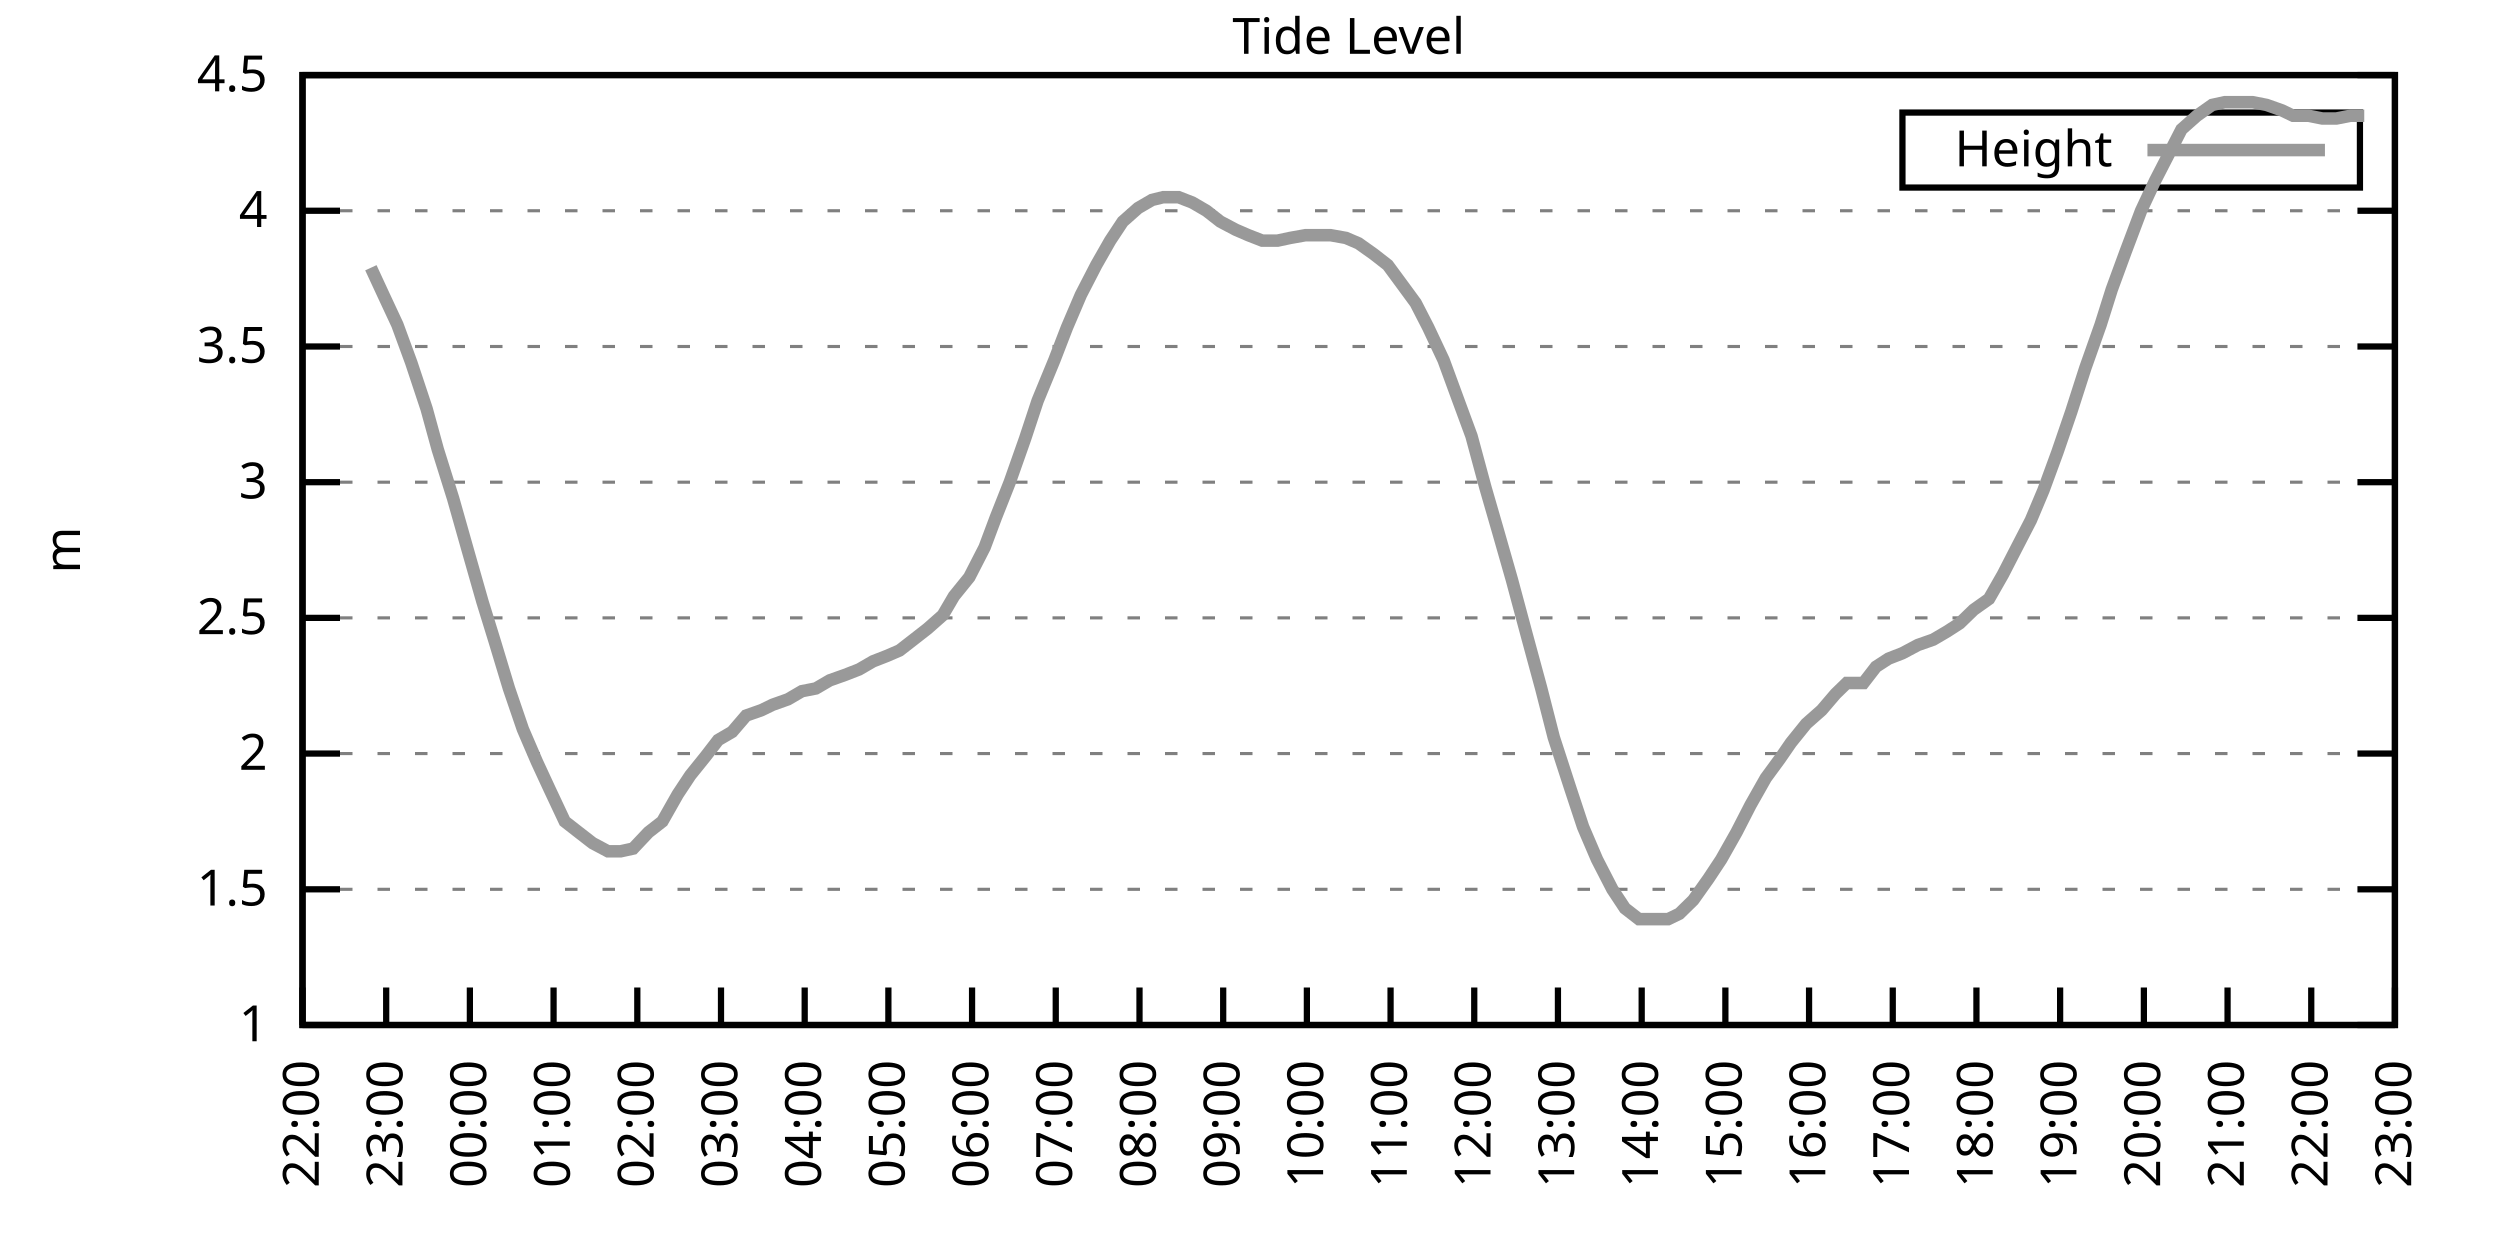
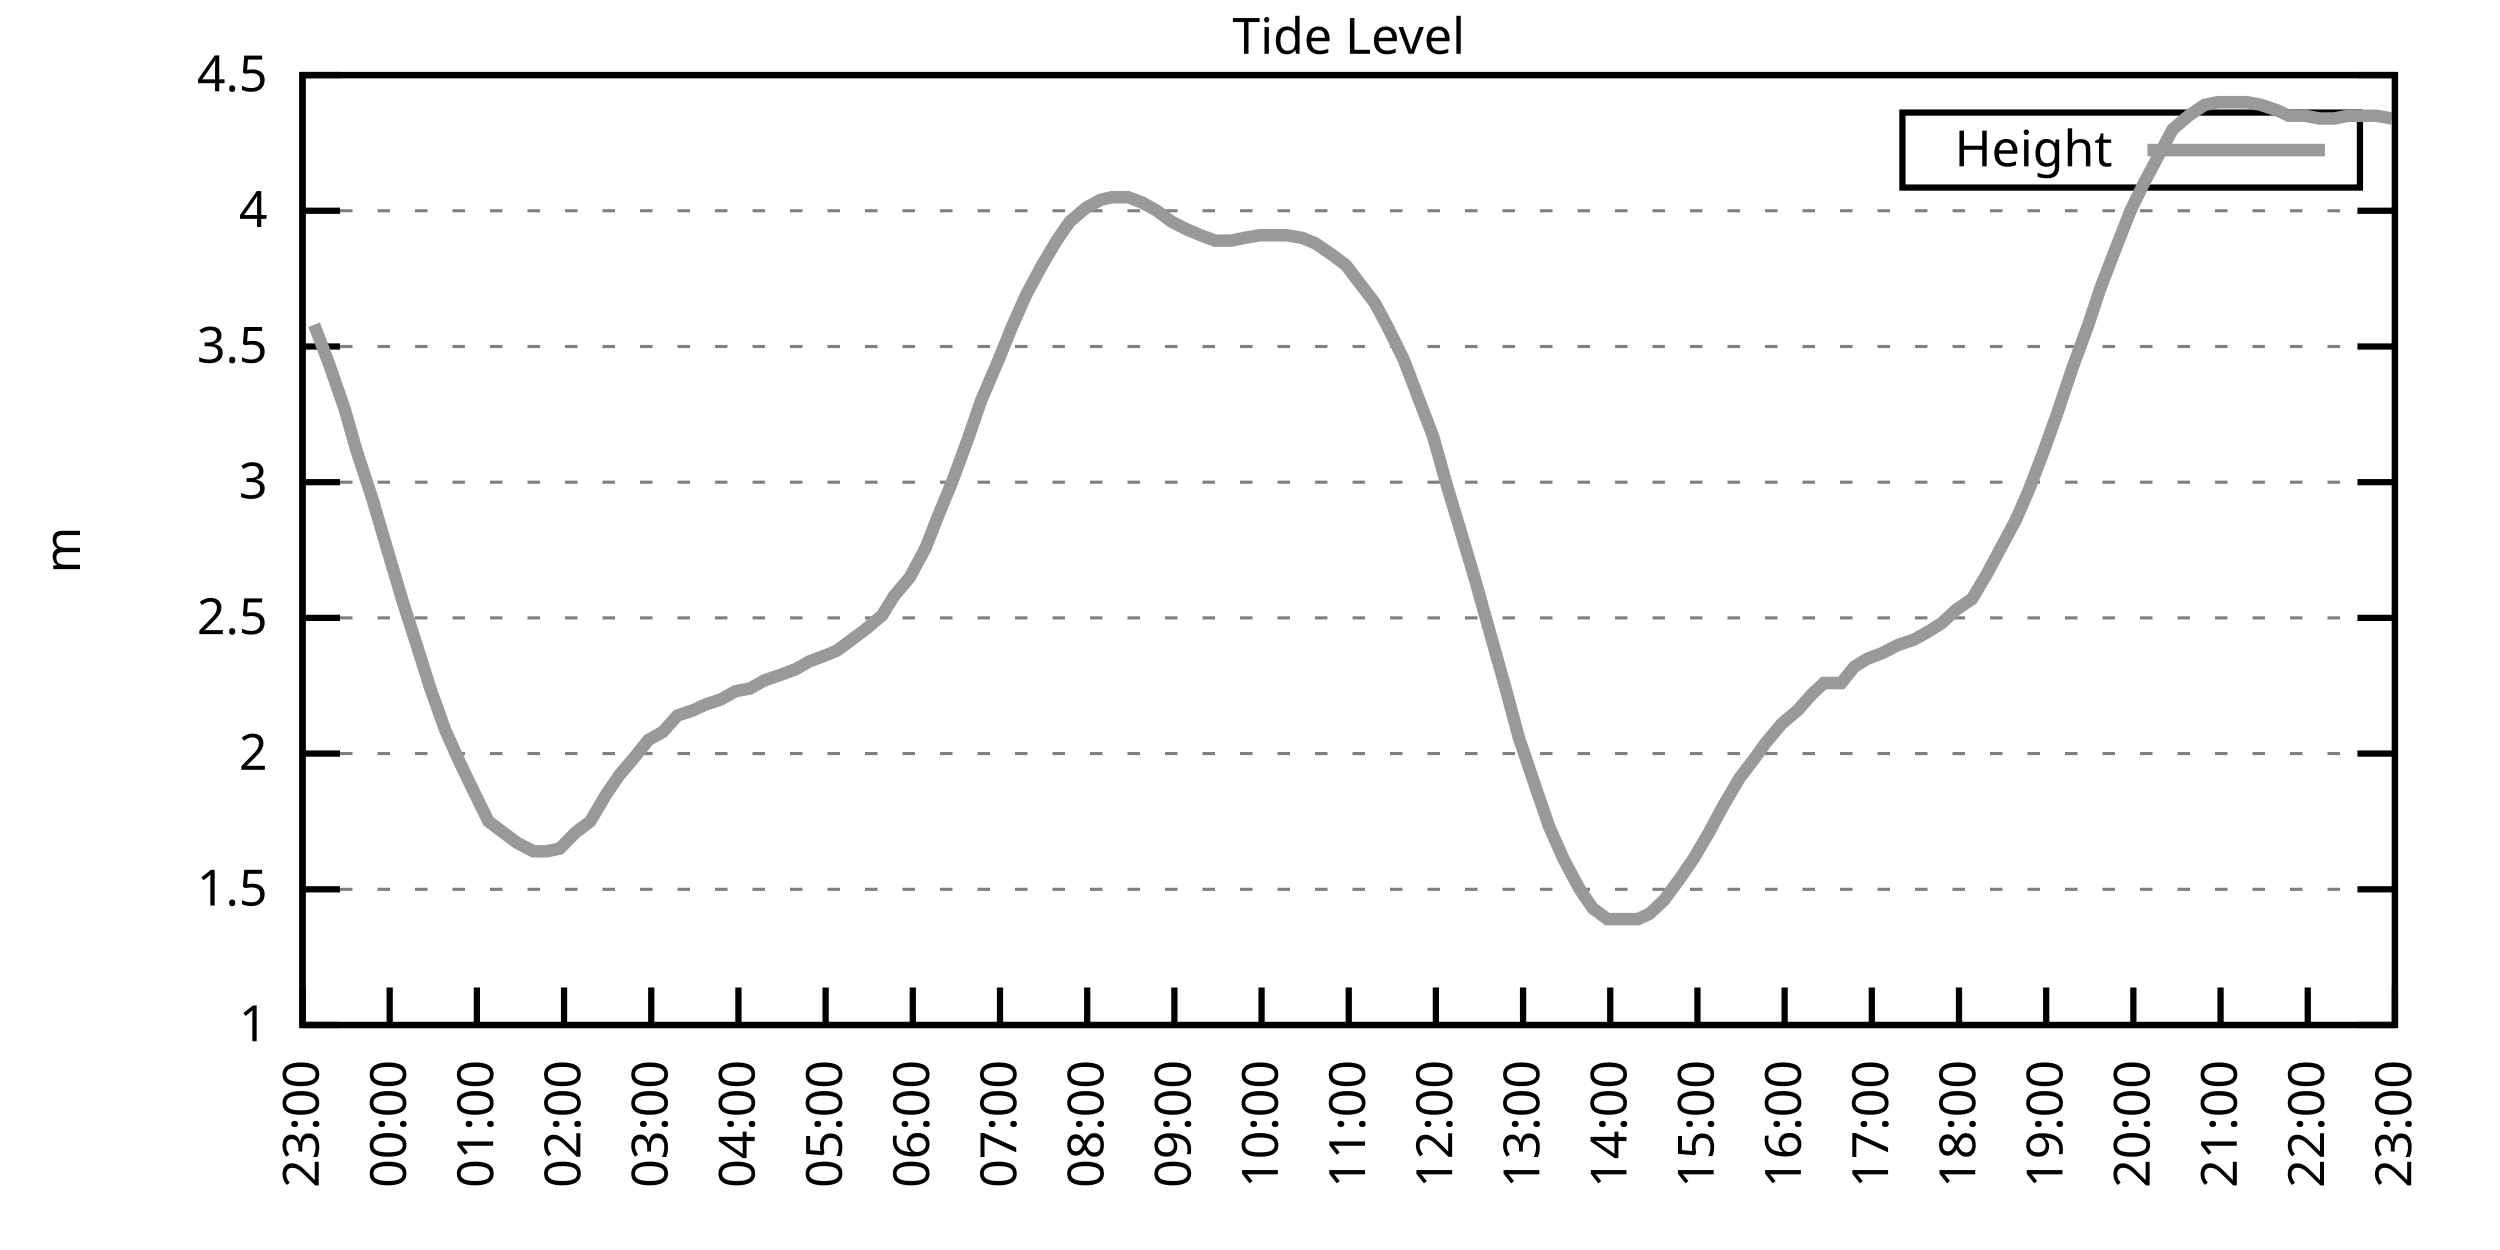
<svg xmlns="http://www.w3.org/2000/svg" xmlns:xlink="http://www.w3.org/1999/xlink" width="400" height="200" viewBox="0 0 400 200">
  <g id="gnuplot_canvas">
    <rect x="0" y="0" width="400" height="200" fill="none" />
    <defs>
      <circle id="gpDot" r="0.5" stroke-width="0.5" stroke="currentColor" />
      <path id="gpPt0" stroke-width="0.333" stroke="currentColor" d="M-1,0 h2 M0,-1 v2" />
      <path id="gpPt1" stroke-width="0.333" stroke="currentColor" d="M-1,-1 L1,1 M1,-1 L-1,1" />
      <path id="gpPt2" stroke-width="0.333" stroke="currentColor" d="M-1,0 L1,0 M0,-1 L0,1 M-1,-1 L1,1 M-1,1 L1,-1" />
      <rect id="gpPt3" stroke-width="0.333" stroke="currentColor" x="-1" y="-1" width="2" height="2" />
      <rect id="gpPt4" stroke-width="0.333" stroke="currentColor" fill="currentColor" x="-1" y="-1" width="2" height="2" />
      <circle id="gpPt5" stroke-width="0.333" stroke="currentColor" cx="0" cy="0" r="1" />
      <use xlink:href="#gpPt5" id="gpPt6" fill="currentColor" stroke="none" />
      <path id="gpPt7" stroke-width="0.333" stroke="currentColor" d="M0,-1.33 L-1.33,0.67 L1.33,0.67 z" />
      <use xlink:href="#gpPt7" id="gpPt8" fill="currentColor" stroke="none" />
      <use xlink:href="#gpPt7" id="gpPt9" stroke="currentColor" transform="rotate(180)" />
      <use xlink:href="#gpPt9" id="gpPt10" fill="currentColor" stroke="none" />
      <use xlink:href="#gpPt3" id="gpPt11" stroke="currentColor" transform="rotate(45)" />
      <use xlink:href="#gpPt11" id="gpPt12" fill="currentColor" stroke="none" />
      <path id="gpPt13" stroke-width="0.333" stroke="currentColor" d="M0,1.330 L1.265,0.411 L0.782,-1.067 L-0.782,-1.076 L-1.265,0.411 z" />
      <use xlink:href="#gpPt13" id="gpPt14" fill="currentColor" stroke="none" />
      <filter id="textbox" filterUnits="objectBoundingBox" x="0" y="0" height="1" width="1">
        <feFlood flood-color="white" flood-opacity="1" result="bgnd" />
        <feComposite in="SourceGraphic" in2="bgnd" operator="atop" />
      </filter>
      <filter id="greybox" filterUnits="objectBoundingBox" x="0" y="0" height="1" width="1">
        <feFlood flood-color="lightgrey" flood-opacity="1" result="grey" />
        <feComposite in="SourceGraphic" in2="grey" operator="atop" />
      </filter>
    </defs>
    <g fill="none" color="white" stroke="currentColor" stroke-width="1.00" stroke-linecap="butt" stroke-linejoin="miter">
</g>
    <g fill="none" color="black" stroke="currentColor" stroke-width="1.00" stroke-linecap="butt" stroke-linejoin="miter">
      <g stroke="none" shape-rendering="crispEdges">
        <polygon fill="rgb(255, 255, 255)" points="48.40,164.00 383.18,164.00 383.18,12.02 48.40,12.02 " />
      </g>
    </g>
    <g fill="none" color="black" stroke="currentColor" stroke-width="1.00" stroke-linecap="butt" stroke-linejoin="miter">
</g>
    <g fill="none" color="black" stroke="black" stroke-width="0.50" stroke-linecap="butt" stroke-linejoin="miter">
</g>
    <g fill="none" color="gray" stroke="currentColor" stroke-width="0.50" stroke-linecap="butt" stroke-linejoin="miter">
      <path stroke="gray" stroke-dasharray="2,4" class="gridline" d="M48.40,164.00 L383.19,164.00  " />
    </g>
    <g fill="none" color="gray" stroke="gray" stroke-width="1.00" stroke-linecap="butt" stroke-linejoin="miter">
</g>
    <g fill="none" color="black" stroke="currentColor" stroke-width="1.00" stroke-linecap="butt" stroke-linejoin="miter">
      <path stroke="black" d="M48.40,164.00 L54.40,164.00 M383.19,164.00 L377.19,164.00  " />
      <g transform="translate(42.80,166.60)" stroke="none" fill="black" font-family="Sans" font-size="8.00" text-anchor="end">
        <text>
          <tspan font-family="Sans"> 1</tspan>
        </text>
      </g>
    </g>
    <g fill="none" color="black" stroke="currentColor" stroke-width="1.00" stroke-linecap="butt" stroke-linejoin="miter">
</g>
    <g fill="none" color="black" stroke="black" stroke-width="0.50" stroke-linecap="butt" stroke-linejoin="miter">
</g>
    <g fill="none" color="gray" stroke="currentColor" stroke-width="0.50" stroke-linecap="butt" stroke-linejoin="miter">
      <path stroke="gray" stroke-dasharray="2,4" class="gridline" d="M48.40,142.29 L383.19,142.29  " />
    </g>
    <g fill="none" color="gray" stroke="gray" stroke-width="1.00" stroke-linecap="butt" stroke-linejoin="miter">
</g>
    <g fill="none" color="black" stroke="currentColor" stroke-width="1.00" stroke-linecap="butt" stroke-linejoin="miter">
      <path stroke="black" d="M48.40,142.29 L54.40,142.29 M383.19,142.29 L377.19,142.29  " />
      <g transform="translate(42.80,144.89)" stroke="none" fill="black" font-family="Sans" font-size="8.00" text-anchor="end">
        <text>
          <tspan font-family="Sans"> 1.5</tspan>
        </text>
      </g>
    </g>
    <g fill="none" color="black" stroke="currentColor" stroke-width="1.00" stroke-linecap="butt" stroke-linejoin="miter">
</g>
    <g fill="none" color="black" stroke="black" stroke-width="0.50" stroke-linecap="butt" stroke-linejoin="miter">
</g>
    <g fill="none" color="gray" stroke="currentColor" stroke-width="0.50" stroke-linecap="butt" stroke-linejoin="miter">
      <path stroke="gray" stroke-dasharray="2,4" class="gridline" d="M48.40,120.57 L383.19,120.57  " />
    </g>
    <g fill="none" color="gray" stroke="gray" stroke-width="1.00" stroke-linecap="butt" stroke-linejoin="miter">
</g>
    <g fill="none" color="black" stroke="currentColor" stroke-width="1.00" stroke-linecap="butt" stroke-linejoin="miter">
      <path stroke="black" d="M48.40,120.57 L54.40,120.57 M383.19,120.57 L377.19,120.57  " />
      <g transform="translate(42.80,123.17)" stroke="none" fill="black" font-family="Sans" font-size="8.00" text-anchor="end">
        <text>
          <tspan font-family="Sans"> 2</tspan>
        </text>
      </g>
    </g>
    <g fill="none" color="black" stroke="currentColor" stroke-width="1.00" stroke-linecap="butt" stroke-linejoin="miter">
</g>
    <g fill="none" color="black" stroke="black" stroke-width="0.50" stroke-linecap="butt" stroke-linejoin="miter">
</g>
    <g fill="none" color="gray" stroke="currentColor" stroke-width="0.50" stroke-linecap="butt" stroke-linejoin="miter">
      <path stroke="gray" stroke-dasharray="2,4" class="gridline" d="M48.40,98.86 L383.19,98.86  " />
    </g>
    <g fill="none" color="gray" stroke="gray" stroke-width="1.00" stroke-linecap="butt" stroke-linejoin="miter">
</g>
    <g fill="none" color="black" stroke="currentColor" stroke-width="1.00" stroke-linecap="butt" stroke-linejoin="miter">
      <path stroke="black" d="M48.40,98.86 L54.40,98.86 M383.19,98.86 L377.19,98.86  " />
      <g transform="translate(42.80,101.46)" stroke="none" fill="black" font-family="Sans" font-size="8.00" text-anchor="end">
        <text>
          <tspan font-family="Sans"> 2.5</tspan>
        </text>
      </g>
    </g>
    <g fill="none" color="black" stroke="currentColor" stroke-width="1.00" stroke-linecap="butt" stroke-linejoin="miter">
</g>
    <g fill="none" color="black" stroke="black" stroke-width="0.50" stroke-linecap="butt" stroke-linejoin="miter">
</g>
    <g fill="none" color="gray" stroke="currentColor" stroke-width="0.50" stroke-linecap="butt" stroke-linejoin="miter">
      <path stroke="gray" stroke-dasharray="2,4" class="gridline" d="M48.40,77.15 L383.19,77.15  " />
    </g>
    <g fill="none" color="gray" stroke="gray" stroke-width="1.00" stroke-linecap="butt" stroke-linejoin="miter">
</g>
    <g fill="none" color="black" stroke="currentColor" stroke-width="1.00" stroke-linecap="butt" stroke-linejoin="miter">
      <path stroke="black" d="M48.40,77.15 L54.40,77.15 M383.19,77.15 L377.19,77.15  " />
      <g transform="translate(42.80,79.75)" stroke="none" fill="black" font-family="Sans" font-size="8.00" text-anchor="end">
        <text>
          <tspan font-family="Sans"> 3</tspan>
        </text>
      </g>
    </g>
    <g fill="none" color="black" stroke="currentColor" stroke-width="1.00" stroke-linecap="butt" stroke-linejoin="miter">
</g>
    <g fill="none" color="black" stroke="black" stroke-width="0.50" stroke-linecap="butt" stroke-linejoin="miter">
</g>
    <g fill="none" color="gray" stroke="currentColor" stroke-width="0.50" stroke-linecap="butt" stroke-linejoin="miter">
      <path stroke="gray" stroke-dasharray="2,4" class="gridline" d="M48.40,55.44 L383.19,55.44  " />
    </g>
    <g fill="none" color="gray" stroke="gray" stroke-width="1.00" stroke-linecap="butt" stroke-linejoin="miter">
</g>
    <g fill="none" color="black" stroke="currentColor" stroke-width="1.00" stroke-linecap="butt" stroke-linejoin="miter">
      <path stroke="black" d="M48.40,55.44 L54.40,55.44 M383.19,55.44 L377.19,55.44  " />
      <g transform="translate(42.80,58.04)" stroke="none" fill="black" font-family="Sans" font-size="8.00" text-anchor="end">
        <text>
          <tspan font-family="Sans"> 3.5</tspan>
        </text>
      </g>
    </g>
    <g fill="none" color="black" stroke="currentColor" stroke-width="1.00" stroke-linecap="butt" stroke-linejoin="miter">
</g>
    <g fill="none" color="black" stroke="black" stroke-width="0.50" stroke-linecap="butt" stroke-linejoin="miter">
</g>
    <g fill="none" color="gray" stroke="currentColor" stroke-width="0.50" stroke-linecap="butt" stroke-linejoin="miter">
      <path stroke="gray" stroke-dasharray="2,4" class="gridline" d="M48.40,33.72 L383.19,33.72  " />
    </g>
    <g fill="none" color="gray" stroke="gray" stroke-width="1.00" stroke-linecap="butt" stroke-linejoin="miter">
</g>
    <g fill="none" color="black" stroke="currentColor" stroke-width="1.00" stroke-linecap="butt" stroke-linejoin="miter">
      <path stroke="black" d="M48.40,33.72 L54.40,33.72 M383.19,33.72 L377.19,33.72  " />
      <g transform="translate(42.80,36.32)" stroke="none" fill="black" font-family="Sans" font-size="8.00" text-anchor="end">
        <text>
          <tspan font-family="Sans"> 4</tspan>
        </text>
      </g>
    </g>
    <g fill="none" color="black" stroke="currentColor" stroke-width="1.00" stroke-linecap="butt" stroke-linejoin="miter">
</g>
    <g fill="none" color="black" stroke="black" stroke-width="0.50" stroke-linecap="butt" stroke-linejoin="miter">
</g>
    <g fill="none" color="gray" stroke="currentColor" stroke-width="0.50" stroke-linecap="butt" stroke-linejoin="miter">
      <path stroke="gray" stroke-dasharray="2,4" class="gridline" d="M48.40,12.01 L383.19,12.01  " />
    </g>
    <g fill="none" color="gray" stroke="gray" stroke-width="1.00" stroke-linecap="butt" stroke-linejoin="miter">
</g>
    <g fill="none" color="black" stroke="currentColor" stroke-width="1.00" stroke-linecap="butt" stroke-linejoin="miter">
      <path stroke="black" d="M48.40,12.01 L54.40,12.01 M383.19,12.01 L377.19,12.01  " />
      <g transform="translate(42.80,14.61)" stroke="none" fill="black" font-family="Sans" font-size="8.00" text-anchor="end">
        <text>
          <tspan font-family="Sans"> 4.5</tspan>
        </text>
      </g>
    </g>
    <g fill="none" color="black" stroke="currentColor" stroke-width="1.00" stroke-linecap="butt" stroke-linejoin="miter">
      <path stroke="black" d="M48.40,164.00 L48.40,158.00  " />
      <g transform="translate(51.00,169.60) rotate(270.00)" stroke="none" fill="black" font-family="Sans" font-size="8.00" text-anchor="end">
        <text>
-           <tspan font-family="Sans">22:00</tspan>
-         </text>
-       </g>
-     </g>
-     <g fill="none" color="black" stroke="currentColor" stroke-width="1.00" stroke-linecap="butt" stroke-linejoin="miter">
-       <path stroke="black" d="M61.79,164.00 L61.79,158.00  " />
-       <g transform="translate(64.39,169.60) rotate(270.00)" stroke="none" fill="black" font-family="Sans" font-size="8.00" text-anchor="end">
-         <text>
          <tspan font-family="Sans">23:00</tspan>
        </text>
      </g>
    </g>
    <g fill="none" color="black" stroke="currentColor" stroke-width="1.00" stroke-linecap="butt" stroke-linejoin="miter">
-       <path stroke="black" d="M75.18,164.00 L75.18,158.00  " />
-       <g transform="translate(77.78,169.60) rotate(270.00)" stroke="none" fill="black" font-family="Sans" font-size="8.00" text-anchor="end">
+       <path stroke="black" d="M62.35,164.00 L62.35,158.00  " />
+       <g transform="translate(64.95,169.60) rotate(270.00)" stroke="none" fill="black" font-family="Sans" font-size="8.00" text-anchor="end">
        <text>
          <tspan font-family="Sans">00:00</tspan>
        </text>
      </g>
    </g>
    <g fill="none" color="black" stroke="currentColor" stroke-width="1.00" stroke-linecap="butt" stroke-linejoin="miter">
-       <path stroke="black" d="M88.57,164.00 L88.57,158.00  " />
-       <g transform="translate(91.17,169.60) rotate(270.00)" stroke="none" fill="black" font-family="Sans" font-size="8.00" text-anchor="end">
+       <path stroke="black" d="M76.30,164.00 L76.30,158.00  " />
+       <g transform="translate(78.90,169.60) rotate(270.00)" stroke="none" fill="black" font-family="Sans" font-size="8.00" text-anchor="end">
        <text>
          <tspan font-family="Sans">01:00</tspan>
        </text>
      </g>
    </g>
    <g fill="none" color="black" stroke="currentColor" stroke-width="1.00" stroke-linecap="butt" stroke-linejoin="miter">
-       <path stroke="black" d="M101.97,164.00 L101.97,158.00  " />
-       <g transform="translate(104.57,169.60) rotate(270.00)" stroke="none" fill="black" font-family="Sans" font-size="8.00" text-anchor="end">
+       <path stroke="black" d="M90.25,164.00 L90.25,158.00  " />
+       <g transform="translate(92.85,169.60) rotate(270.00)" stroke="none" fill="black" font-family="Sans" font-size="8.00" text-anchor="end">
        <text>
          <tspan font-family="Sans">02:00</tspan>
        </text>
      </g>
    </g>
    <g fill="none" color="black" stroke="currentColor" stroke-width="1.00" stroke-linecap="butt" stroke-linejoin="miter">
-       <path stroke="black" d="M115.36,164.00 L115.36,158.00  " />
-       <g transform="translate(117.96,169.60) rotate(270.00)" stroke="none" fill="black" font-family="Sans" font-size="8.00" text-anchor="end">
+       <path stroke="black" d="M104.20,164.00 L104.20,158.00  " />
+       <g transform="translate(106.80,169.60) rotate(270.00)" stroke="none" fill="black" font-family="Sans" font-size="8.00" text-anchor="end">
        <text>
          <tspan font-family="Sans">03:00</tspan>
        </text>
      </g>
    </g>
    <g fill="none" color="black" stroke="currentColor" stroke-width="1.00" stroke-linecap="butt" stroke-linejoin="miter">
-       <path stroke="black" d="M128.75,164.00 L128.75,158.00  " />
-       <g transform="translate(131.35,169.60) rotate(270.00)" stroke="none" fill="black" font-family="Sans" font-size="8.00" text-anchor="end">
+       <path stroke="black" d="M118.15,164.00 L118.15,158.00  " />
+       <g transform="translate(120.75,169.60) rotate(270.00)" stroke="none" fill="black" font-family="Sans" font-size="8.00" text-anchor="end">
        <text>
          <tspan font-family="Sans">04:00</tspan>
        </text>
      </g>
    </g>
    <g fill="none" color="black" stroke="currentColor" stroke-width="1.00" stroke-linecap="butt" stroke-linejoin="miter">
-       <path stroke="black" d="M142.14,164.00 L142.14,158.00  " />
-       <g transform="translate(144.74,169.60) rotate(270.00)" stroke="none" fill="black" font-family="Sans" font-size="8.00" text-anchor="end">
+       <path stroke="black" d="M132.10,164.00 L132.10,158.00  " />
+       <g transform="translate(134.70,169.60) rotate(270.00)" stroke="none" fill="black" font-family="Sans" font-size="8.00" text-anchor="end">
        <text>
          <tspan font-family="Sans">05:00</tspan>
        </text>
      </g>
    </g>
    <g fill="none" color="black" stroke="currentColor" stroke-width="1.00" stroke-linecap="butt" stroke-linejoin="miter">
-       <path stroke="black" d="M155.53,164.00 L155.53,158.00  " />
-       <g transform="translate(158.13,169.60) rotate(270.00)" stroke="none" fill="black" font-family="Sans" font-size="8.00" text-anchor="end">
+       <path stroke="black" d="M146.05,164.00 L146.05,158.00  " />
+       <g transform="translate(148.65,169.60) rotate(270.00)" stroke="none" fill="black" font-family="Sans" font-size="8.00" text-anchor="end">
        <text>
          <tspan font-family="Sans">06:00</tspan>
        </text>
      </g>
    </g>
    <g fill="none" color="black" stroke="currentColor" stroke-width="1.00" stroke-linecap="butt" stroke-linejoin="miter">
-       <path stroke="black" d="M168.92,164.00 L168.92,158.00  " />
-       <g transform="translate(171.52,169.60) rotate(270.00)" stroke="none" fill="black" font-family="Sans" font-size="8.00" text-anchor="end">
+       <path stroke="black" d="M160.00,164.00 L160.00,158.00  " />
+       <g transform="translate(162.60,169.60) rotate(270.00)" stroke="none" fill="black" font-family="Sans" font-size="8.00" text-anchor="end">
        <text>
          <tspan font-family="Sans">07:00</tspan>
        </text>
      </g>
    </g>
    <g fill="none" color="black" stroke="currentColor" stroke-width="1.00" stroke-linecap="butt" stroke-linejoin="miter">
-       <path stroke="black" d="M182.32,164.00 L182.32,158.00  " />
-       <g transform="translate(184.92,169.60) rotate(270.00)" stroke="none" fill="black" font-family="Sans" font-size="8.00" text-anchor="end">
+       <path stroke="black" d="M173.95,164.00 L173.95,158.00  " />
+       <g transform="translate(176.55,169.60) rotate(270.00)" stroke="none" fill="black" font-family="Sans" font-size="8.00" text-anchor="end">
        <text>
          <tspan font-family="Sans">08:00</tspan>
        </text>
      </g>
    </g>
    <g fill="none" color="black" stroke="currentColor" stroke-width="1.00" stroke-linecap="butt" stroke-linejoin="miter">
-       <path stroke="black" d="M195.71,164.00 L195.71,158.00  " />
-       <g transform="translate(198.31,169.60) rotate(270.00)" stroke="none" fill="black" font-family="Sans" font-size="8.00" text-anchor="end">
+       <path stroke="black" d="M187.90,164.00 L187.90,158.00  " />
+       <g transform="translate(190.50,169.60) rotate(270.00)" stroke="none" fill="black" font-family="Sans" font-size="8.00" text-anchor="end">
        <text>
          <tspan font-family="Sans">09:00</tspan>
        </text>
      </g>
    </g>
    <g fill="none" color="black" stroke="currentColor" stroke-width="1.00" stroke-linecap="butt" stroke-linejoin="miter">
-       <path stroke="black" d="M209.10,164.00 L209.10,158.00  " />
-       <g transform="translate(211.70,169.60) rotate(270.00)" stroke="none" fill="black" font-family="Sans" font-size="8.00" text-anchor="end">
+       <path stroke="black" d="M201.85,164.00 L201.85,158.00  " />
+       <g transform="translate(204.45,169.60) rotate(270.00)" stroke="none" fill="black" font-family="Sans" font-size="8.00" text-anchor="end">
        <text>
          <tspan font-family="Sans">10:00</tspan>
        </text>
      </g>
    </g>
    <g fill="none" color="black" stroke="currentColor" stroke-width="1.00" stroke-linecap="butt" stroke-linejoin="miter">
-       <path stroke="black" d="M222.49,164.00 L222.49,158.00  " />
-       <g transform="translate(225.09,169.60) rotate(270.00)" stroke="none" fill="black" font-family="Sans" font-size="8.00" text-anchor="end">
+       <path stroke="black" d="M215.80,164.00 L215.80,158.00  " />
+       <g transform="translate(218.40,169.60) rotate(270.00)" stroke="none" fill="black" font-family="Sans" font-size="8.00" text-anchor="end">
        <text>
          <tspan font-family="Sans">11:00</tspan>
        </text>
      </g>
    </g>
    <g fill="none" color="black" stroke="currentColor" stroke-width="1.00" stroke-linecap="butt" stroke-linejoin="miter">
-       <path stroke="black" d="M235.88,164.00 L235.88,158.00  " />
-       <g transform="translate(238.48,169.60) rotate(270.00)" stroke="none" fill="black" font-family="Sans" font-size="8.00" text-anchor="end">
+       <path stroke="black" d="M229.74,164.00 L229.74,158.00  " />
+       <g transform="translate(232.34,169.60) rotate(270.00)" stroke="none" fill="black" font-family="Sans" font-size="8.00" text-anchor="end">
        <text>
          <tspan font-family="Sans">12:00</tspan>
        </text>
      </g>
    </g>
    <g fill="none" color="black" stroke="currentColor" stroke-width="1.00" stroke-linecap="butt" stroke-linejoin="miter">
-       <path stroke="black" d="M249.27,164.00 L249.27,158.00  " />
-       <g transform="translate(251.87,169.60) rotate(270.00)" stroke="none" fill="black" font-family="Sans" font-size="8.00" text-anchor="end">
+       <path stroke="black" d="M243.69,164.00 L243.69,158.00  " />
+       <g transform="translate(246.29,169.60) rotate(270.00)" stroke="none" fill="black" font-family="Sans" font-size="8.00" text-anchor="end">
        <text>
          <tspan font-family="Sans">13:00</tspan>
        </text>
      </g>
    </g>
    <g fill="none" color="black" stroke="currentColor" stroke-width="1.00" stroke-linecap="butt" stroke-linejoin="miter">
-       <path stroke="black" d="M262.67,164.00 L262.67,158.00  " />
-       <g transform="translate(265.27,169.60) rotate(270.00)" stroke="none" fill="black" font-family="Sans" font-size="8.00" text-anchor="end">
+       <path stroke="black" d="M257.64,164.00 L257.64,158.00  " />
+       <g transform="translate(260.24,169.60) rotate(270.00)" stroke="none" fill="black" font-family="Sans" font-size="8.00" text-anchor="end">
        <text>
          <tspan font-family="Sans">14:00</tspan>
        </text>
      </g>
    </g>
    <g fill="none" color="black" stroke="currentColor" stroke-width="1.00" stroke-linecap="butt" stroke-linejoin="miter">
-       <path stroke="black" d="M276.06,164.00 L276.06,158.00  " />
-       <g transform="translate(278.66,169.60) rotate(270.00)" stroke="none" fill="black" font-family="Sans" font-size="8.00" text-anchor="end">
+       <path stroke="black" d="M271.59,164.00 L271.59,158.00  " />
+       <g transform="translate(274.19,169.60) rotate(270.00)" stroke="none" fill="black" font-family="Sans" font-size="8.00" text-anchor="end">
        <text>
          <tspan font-family="Sans">15:00</tspan>
        </text>
      </g>
    </g>
    <g fill="none" color="black" stroke="currentColor" stroke-width="1.00" stroke-linecap="butt" stroke-linejoin="miter">
-       <path stroke="black" d="M289.45,164.00 L289.45,158.00  " />
-       <g transform="translate(292.05,169.60) rotate(270.00)" stroke="none" fill="black" font-family="Sans" font-size="8.00" text-anchor="end">
+       <path stroke="black" d="M285.54,164.00 L285.54,158.00  " />
+       <g transform="translate(288.14,169.60) rotate(270.00)" stroke="none" fill="black" font-family="Sans" font-size="8.00" text-anchor="end">
        <text>
          <tspan font-family="Sans">16:00</tspan>
        </text>
      </g>
    </g>
    <g fill="none" color="black" stroke="currentColor" stroke-width="1.00" stroke-linecap="butt" stroke-linejoin="miter">
-       <path stroke="black" d="M302.84,164.00 L302.84,158.00  " />
-       <g transform="translate(305.44,169.60) rotate(270.00)" stroke="none" fill="black" font-family="Sans" font-size="8.00" text-anchor="end">
+       <path stroke="black" d="M299.49,164.00 L299.49,158.00  " />
+       <g transform="translate(302.09,169.60) rotate(270.00)" stroke="none" fill="black" font-family="Sans" font-size="8.00" text-anchor="end">
        <text>
          <tspan font-family="Sans">17:00</tspan>
        </text>
      </g>
    </g>
    <g fill="none" color="black" stroke="currentColor" stroke-width="1.00" stroke-linecap="butt" stroke-linejoin="miter">
-       <path stroke="black" d="M316.23,164.00 L316.23,158.00  " />
-       <g transform="translate(318.83,169.60) rotate(270.00)" stroke="none" fill="black" font-family="Sans" font-size="8.00" text-anchor="end">
+       <path stroke="black" d="M313.44,164.00 L313.44,158.00  " />
+       <g transform="translate(316.04,169.60) rotate(270.00)" stroke="none" fill="black" font-family="Sans" font-size="8.00" text-anchor="end">
        <text>
          <tspan font-family="Sans">18:00</tspan>
        </text>
      </g>
    </g>
    <g fill="none" color="black" stroke="currentColor" stroke-width="1.00" stroke-linecap="butt" stroke-linejoin="miter">
-       <path stroke="black" d="M329.62,164.00 L329.62,158.00  " />
-       <g transform="translate(332.22,169.60) rotate(270.00)" stroke="none" fill="black" font-family="Sans" font-size="8.00" text-anchor="end">
+       <path stroke="black" d="M327.39,164.00 L327.39,158.00  " />
+       <g transform="translate(329.99,169.60) rotate(270.00)" stroke="none" fill="black" font-family="Sans" font-size="8.00" text-anchor="end">
        <text>
          <tspan font-family="Sans">19:00</tspan>
        </text>
      </g>
    </g>
    <g fill="none" color="black" stroke="currentColor" stroke-width="1.00" stroke-linecap="butt" stroke-linejoin="miter">
-       <path stroke="black" d="M343.02,164.00 L343.02,158.00  " />
-       <g transform="translate(345.62,169.60) rotate(270.00)" stroke="none" fill="black" font-family="Sans" font-size="8.00" text-anchor="end">
+       <path stroke="black" d="M341.34,164.00 L341.34,158.00  " />
+       <g transform="translate(343.94,169.60) rotate(270.00)" stroke="none" fill="black" font-family="Sans" font-size="8.00" text-anchor="end">
        <text>
          <tspan font-family="Sans">20:00</tspan>
        </text>
      </g>
    </g>
    <g fill="none" color="black" stroke="currentColor" stroke-width="1.00" stroke-linecap="butt" stroke-linejoin="miter">
-       <path stroke="black" d="M356.41,164.00 L356.41,158.00  " />
-       <g transform="translate(359.01,169.60) rotate(270.00)" stroke="none" fill="black" font-family="Sans" font-size="8.00" text-anchor="end">
+       <path stroke="black" d="M355.29,164.00 L355.29,158.00  " />
+       <g transform="translate(357.89,169.60) rotate(270.00)" stroke="none" fill="black" font-family="Sans" font-size="8.00" text-anchor="end">
        <text>
          <tspan font-family="Sans">21:00</tspan>
        </text>
      </g>
    </g>
    <g fill="none" color="black" stroke="currentColor" stroke-width="1.00" stroke-linecap="butt" stroke-linejoin="miter">
-       <path stroke="black" d="M369.80,164.00 L369.80,158.00  " />
-       <g transform="translate(372.40,169.60) rotate(270.00)" stroke="none" fill="black" font-family="Sans" font-size="8.00" text-anchor="end">
+       <path stroke="black" d="M369.24,164.00 L369.24,158.00  " />
+       <g transform="translate(371.84,169.60) rotate(270.00)" stroke="none" fill="black" font-family="Sans" font-size="8.00" text-anchor="end">
        <text>
          <tspan font-family="Sans">22:00</tspan>
        </text>
      </g>
    </g>
    <g fill="none" color="black" stroke="currentColor" stroke-width="1.00" stroke-linecap="butt" stroke-linejoin="miter">
      <path stroke="black" d="M383.19,164.00 L383.19,158.00  " />
      <g transform="translate(385.79,169.60) rotate(270.00)" stroke="none" fill="black" font-family="Sans" font-size="8.00" text-anchor="end">
        <text>
          <tspan font-family="Sans">23:00</tspan>
        </text>
      </g>
    </g>
    <g fill="none" color="black" stroke="currentColor" stroke-width="1.00" stroke-linecap="butt" stroke-linejoin="miter">
</g>
    <g fill="none" color="black" stroke="currentColor" stroke-width="1.00" stroke-linecap="butt" stroke-linejoin="miter">
      <path stroke="black" d="M48.40,12.01 L48.40,164.00 L383.19,164.00 L383.19,12.01 L48.40,12.01 Z  " />
    </g>
    <g fill="none" color="black" stroke="currentColor" stroke-width="1.00" stroke-linecap="butt" stroke-linejoin="miter">
</g>
    <g fill="none" color="black" stroke="currentColor" stroke-width="1.00" stroke-linecap="butt" stroke-linejoin="miter">
      <path stroke="black" d="M304.39,30.01 L304.39,18.01 L377.59,18.01 L377.59,30.01 L304.39,30.01 Z  " />
    </g>
    <g id="Tide_level_plot_1">
      <g fill="none" color="white" stroke="black" stroke-width="2.00" stroke-linecap="butt" stroke-linejoin="miter">
</g>
      <g fill="none" color="black" stroke="currentColor" stroke-width="2.00" stroke-linecap="butt" stroke-linejoin="miter">
        <g transform="translate(337.99,26.61)" stroke="none" fill="black" font-family="Sans" font-size="8.00" text-anchor="end">
          <text>
            <tspan font-family="Sans">Height</tspan>
          </text>
        </g>
      </g>
      <g fill="none" color="black" stroke="currentColor" stroke-width="2.00" stroke-linecap="butt" stroke-linejoin="miter">
-         <path stroke="rgb(153, 153, 153)" d="M343.59,24.01 L371.99,24.01 M59.34,42.84 L61.35,47.18 L63.58,51.96 L65.81,58.04 L68.26,65.42 L70.05,71.94   L72.50,79.75 L74.96,88.44 L77.19,96.26 L79.20,102.77 L81.43,110.15 L83.66,116.67 L85.90,121.88 L87.91,126.22   L90.36,131.43 L92.59,133.17 L94.82,134.90 L97.28,136.21 L99.29,136.21 L101.30,135.77 L103.75,133.17 L105.98,131.43   L108.44,127.09 L110.45,124.05 L112.90,121.01 L114.91,118.40 L117.14,117.10 L119.38,114.49 L121.83,113.63 L123.62,112.76   L126.07,111.89 L128.30,110.59 L130.54,110.15 L132.77,108.85 L135.22,107.98 L137.45,107.11 L139.69,105.81 L141.92,104.94   L143.93,104.07 L146.16,102.34 L148.39,100.60 L150.85,98.43 L152.63,95.39 L155.09,92.35 L157.54,87.57 L159.33,82.79   L161.56,77.15 L164.01,70.20 L166.02,64.12 L168.70,57.61 L170.71,52.40 L172.94,47.18 L175.40,42.41 L177.63,38.50   L179.64,35.46 L182.09,33.29 L184.32,31.99 L186.11,31.55 L188.57,31.55 L190.80,32.42 L193.03,33.72 L195.26,35.46   L197.72,36.76 L199.73,37.63 L201.96,38.50 L204.41,38.50 L206.42,38.07 L208.88,37.63 L210.88,37.63 L212.89,37.63   L215.35,38.07 L217.36,38.93 L219.81,40.67 L222.04,42.41 L224.28,45.45 L226.51,48.49 L228.52,52.40 L230.97,57.61   L233.20,63.69 L235.44,69.77 L237.67,78.02 L239.68,84.97 L241.91,92.78 L244.36,101.90 L246.60,110.15 L248.60,117.97   L251.28,126.22 L253.29,132.30 L255.52,137.51 L257.98,142.29 L259.99,145.33 L262.22,147.06 L266.91,147.06 L268.69,146.20   L270.92,144.02 L273.38,140.55 L275.39,137.51 L277.84,133.17 L280.07,128.83 L282.53,124.48 L284.76,121.44 L286.55,118.84   L289.00,115.80 L291.46,113.63 L293.69,111.02 L295.48,109.28 L298.15,109.28 L300.16,106.68 L302.17,105.38 L304.40,104.51   L306.86,103.20 L309.31,102.34 L311.54,101.03 L313.55,99.73 L315.79,97.56 L318.24,95.82 L320.47,91.91 L322.70,87.57   L324.94,83.23 L326.95,78.45 L329.18,72.37 L331.41,65.86 L333.64,58.91 L336.10,51.96 L337.88,46.32 L340.11,40.24   L342.57,33.72 L344.80,28.95 L347.26,24.17 L349.04,20.70 L351.50,18.52 L353.95,16.79 L355.96,16.35 L358.42,16.35   L360.42,16.35 L362.66,16.79 L365.11,17.66 L366.90,18.52 L369.35,18.52 L371.58,18.96 L373.82,18.96 L376.05,18.52   L378.28,18.52  " />
+         <path stroke="rgb(153, 153, 153)" d="M343.59,24.01 L371.99,24.01 M50.26,51.96 L52.58,58.04 L55.14,65.42 L57.00,71.94 L59.56,79.75 L62.12,88.44   L64.44,96.26 L66.53,102.77 L68.86,110.15 L71.18,116.67 L73.51,121.88 L75.60,126.22 L78.16,131.43 L80.48,133.17   L82.81,134.90 L85.37,136.21 L87.46,136.21 L89.55,135.77 L92.11,133.17 L94.43,131.43 L96.99,127.09 L99.08,124.05   L101.64,121.01 L103.73,118.40 L106.06,117.10 L108.38,114.49 L110.94,113.63 L112.80,112.76 L115.36,111.89 L117.68,110.59   L120.01,110.15 L122.33,108.85 L124.89,107.98 L127.22,107.11 L129.54,105.81 L131.87,104.94 L133.96,104.07 L136.28,102.34   L138.61,100.60 L141.16,98.43 L143.02,95.39 L145.58,92.35 L148.14,87.57 L150.00,82.79 L152.32,77.15 L154.88,70.20   L156.97,64.12 L159.76,57.61 L161.86,52.40 L164.18,47.18 L166.74,42.41 L169.06,38.50 L171.16,35.46 L173.71,33.29   L176.04,31.99 L177.90,31.55 L180.46,31.55 L182.78,32.42 L185.11,33.72 L187.43,35.46 L189.99,36.76 L192.08,37.63   L194.41,38.50 L196.96,38.50 L199.06,38.07 L201.61,37.63 L203.71,37.63 L205.80,37.63 L208.36,38.07 L210.45,38.93   L213.01,40.67 L215.33,42.41 L217.65,45.45 L219.98,48.49 L222.07,52.40 L224.63,57.61 L226.95,63.69 L229.28,69.77   L231.60,78.02 L233.70,84.97 L236.02,92.78 L238.58,101.90 L240.90,110.15 L243.00,117.97 L245.79,126.22 L247.88,132.30   L250.20,137.51 L252.76,142.29 L254.85,145.33 L257.18,147.06 L262.06,147.06 L263.92,146.20 L266.25,144.02 L268.80,140.55   L270.90,137.51 L273.45,133.17 L275.78,128.83 L278.34,124.48 L280.66,121.44 L282.52,118.84 L285.08,115.80 L287.64,113.63   L289.96,111.02 L291.82,109.28 L294.61,109.28 L296.70,106.68 L298.80,105.38 L301.12,104.51 L303.68,103.20 L306.23,102.34   L308.56,101.03 L310.65,99.73 L312.98,97.56 L315.53,95.82 L317.86,91.91 L320.18,87.57 L322.51,83.23 L324.60,78.45   L326.93,72.37 L329.25,65.86 L331.58,58.91 L334.13,51.96 L335.99,46.32 L338.32,40.24 L340.88,33.72 L343.20,28.95   L345.76,24.17 L347.62,20.70 L350.18,18.52 L352.73,16.79 L354.83,16.35 L357.38,16.35 L359.48,16.35 L361.80,16.79   L364.36,17.66 L366.22,18.52 L368.78,18.52 L371.10,18.96 L373.43,18.96 L375.75,18.52 L378.08,18.52 L380.17,18.52   L382.73,18.96  " />
      </g>
    </g>
    <g fill="none" color="black" stroke="currentColor" stroke-width="2.00" stroke-linecap="butt" stroke-linejoin="miter">
</g>
    <g fill="none" color="black" stroke="black" stroke-width="1.00" stroke-linecap="butt" stroke-linejoin="miter">
</g>
    <g fill="none" color="black" stroke="currentColor" stroke-width="1.00" stroke-linecap="butt" stroke-linejoin="miter">
      <path stroke="black" d="M48.40,12.01 L48.40,164.00 L383.19,164.00 L383.19,12.01 L48.40,12.01 Z  " />
      <g transform="translate(12.80,88.01) rotate(270.00)" stroke="none" fill="black" font-family="Sans" font-size="8.00" text-anchor="middle">
        <text>
          <tspan font-family="Sans">m</tspan>
        </text>
      </g>
    </g>
    <g fill="none" color="black" stroke="currentColor" stroke-width="1.00" stroke-linecap="butt" stroke-linejoin="miter">
</g>
    <g fill="none" color="black" stroke="currentColor" stroke-width="1.00" stroke-linecap="butt" stroke-linejoin="miter">
      <g transform="translate(215.79,8.61)" stroke="none" fill="black" font-family="Sans" font-size="8.00" text-anchor="middle">
        <text>
          <tspan font-family="Sans">Tide Level</tspan>
        </text>
      </g>
    </g>
    <g fill="none" color="black" stroke="currentColor" stroke-width="1.00" stroke-linecap="butt" stroke-linejoin="miter">
</g>
  </g>
</svg>
